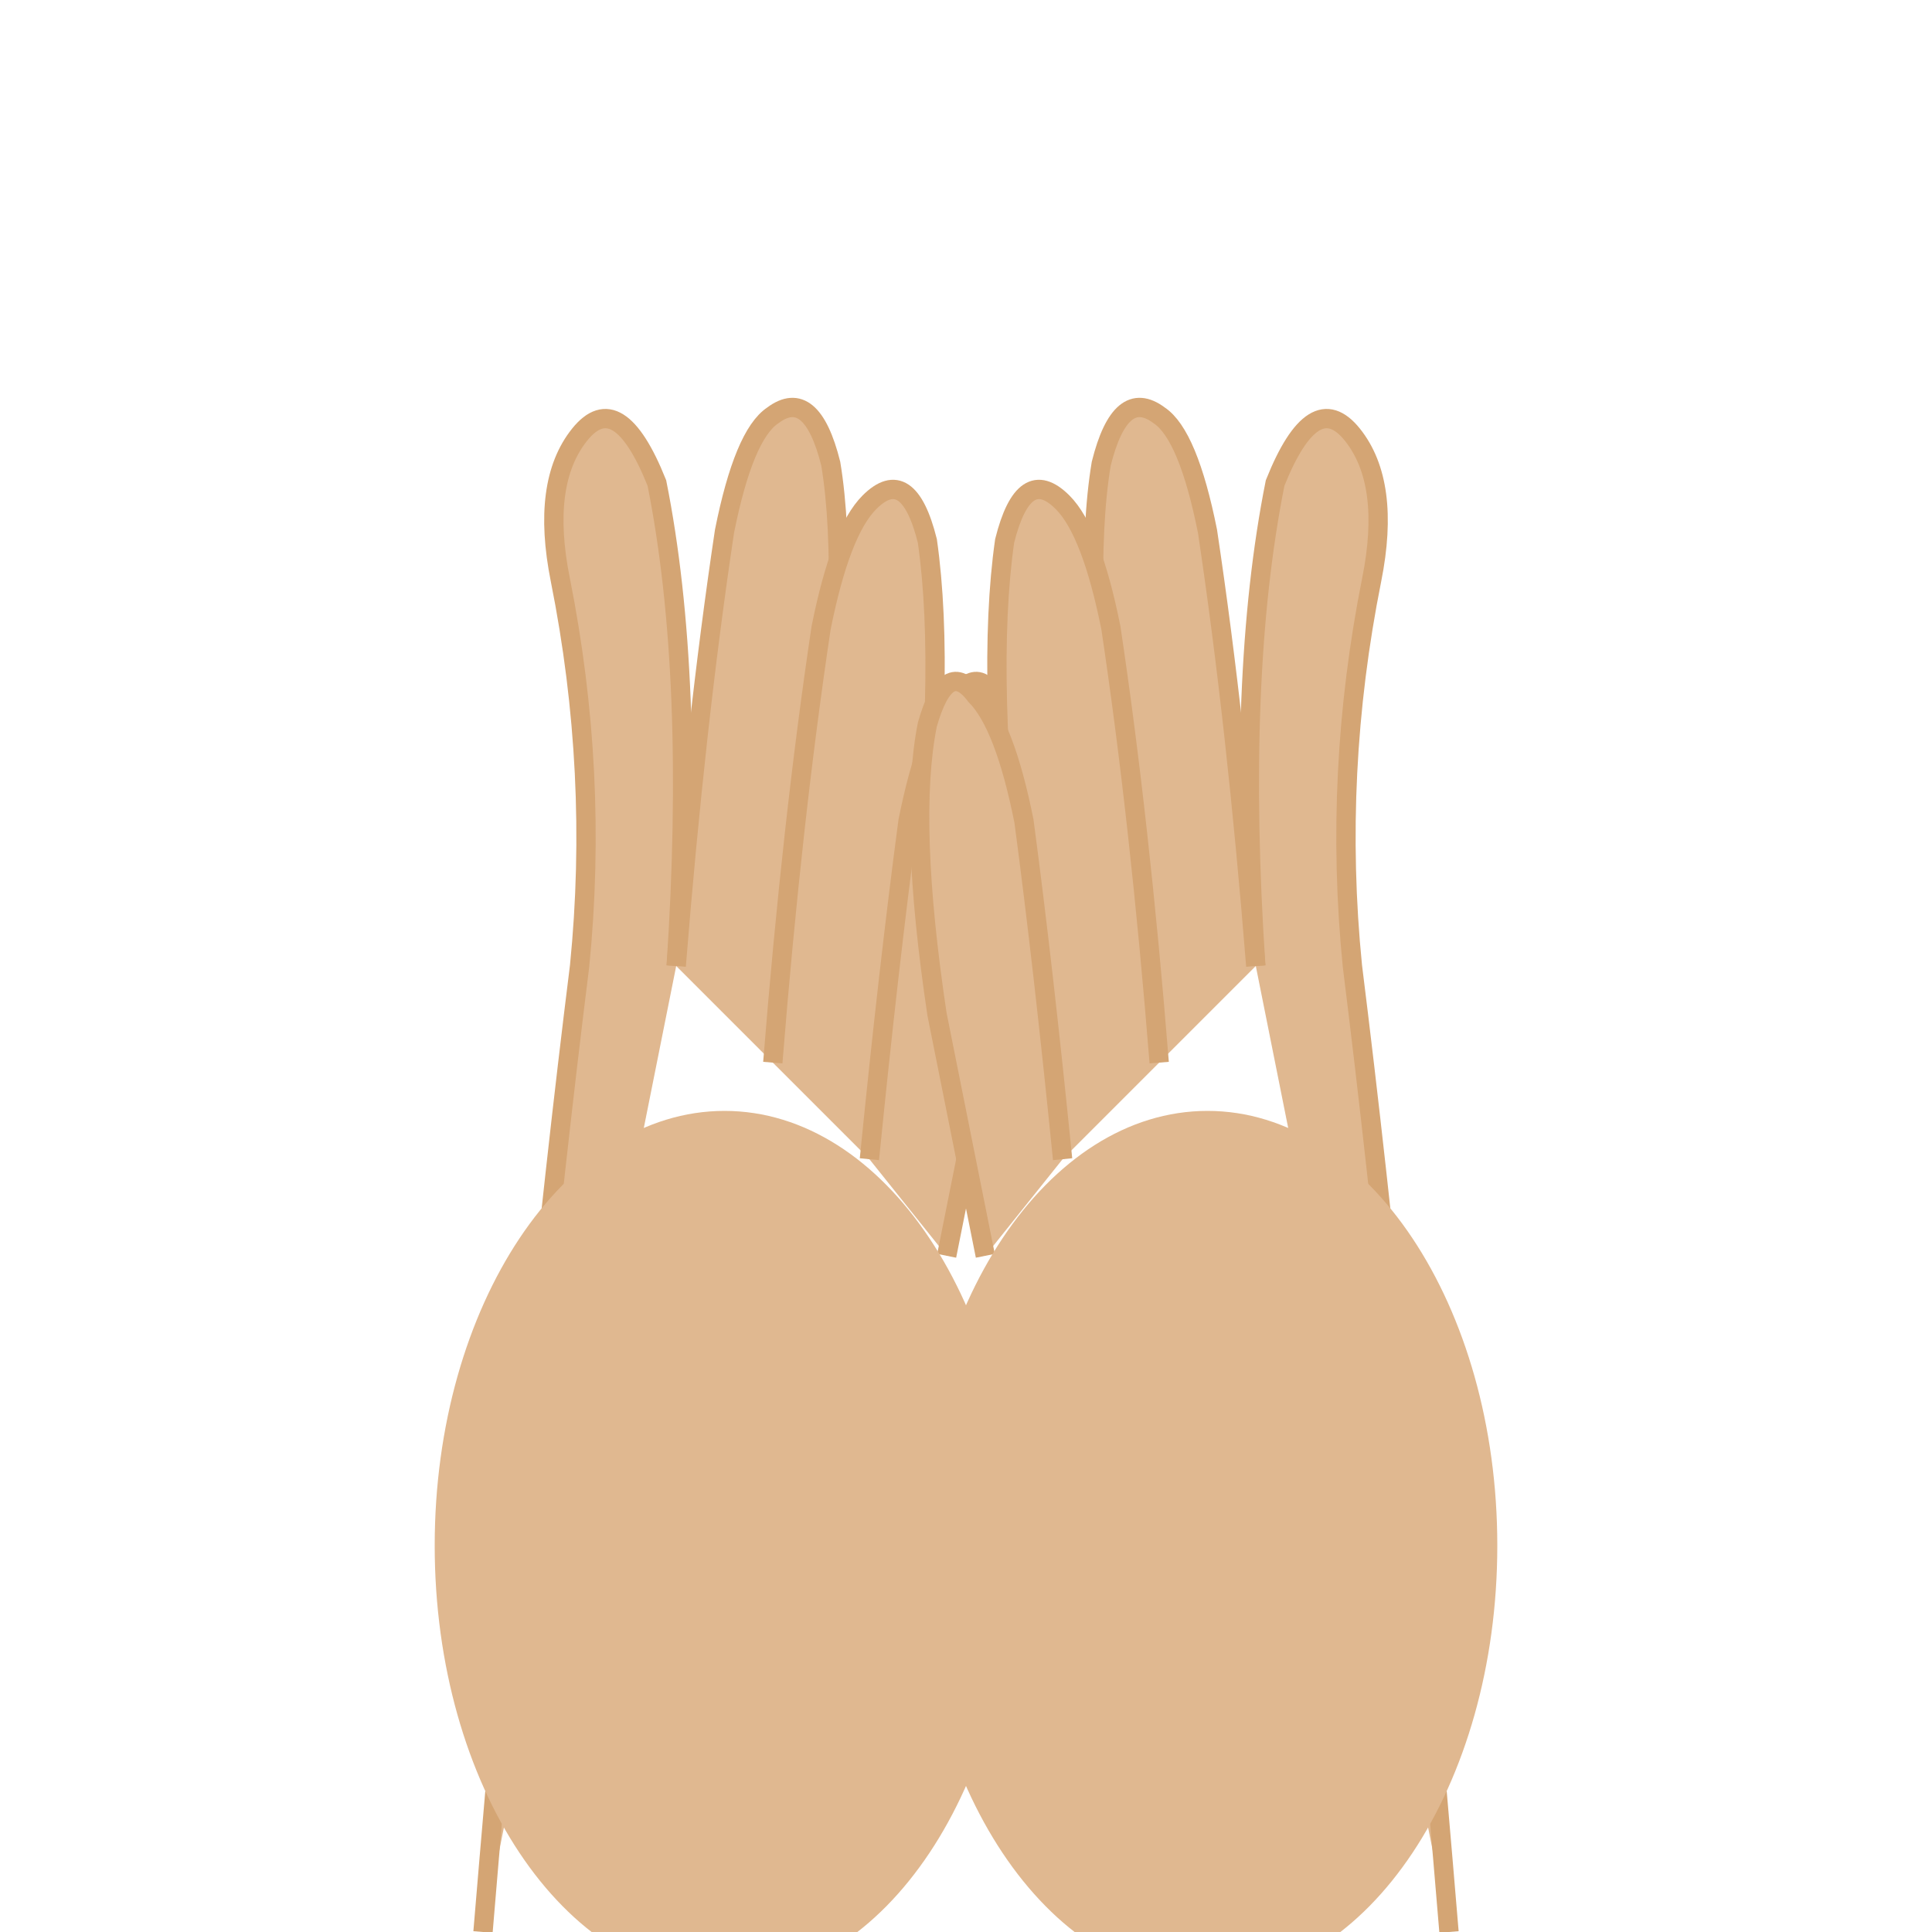
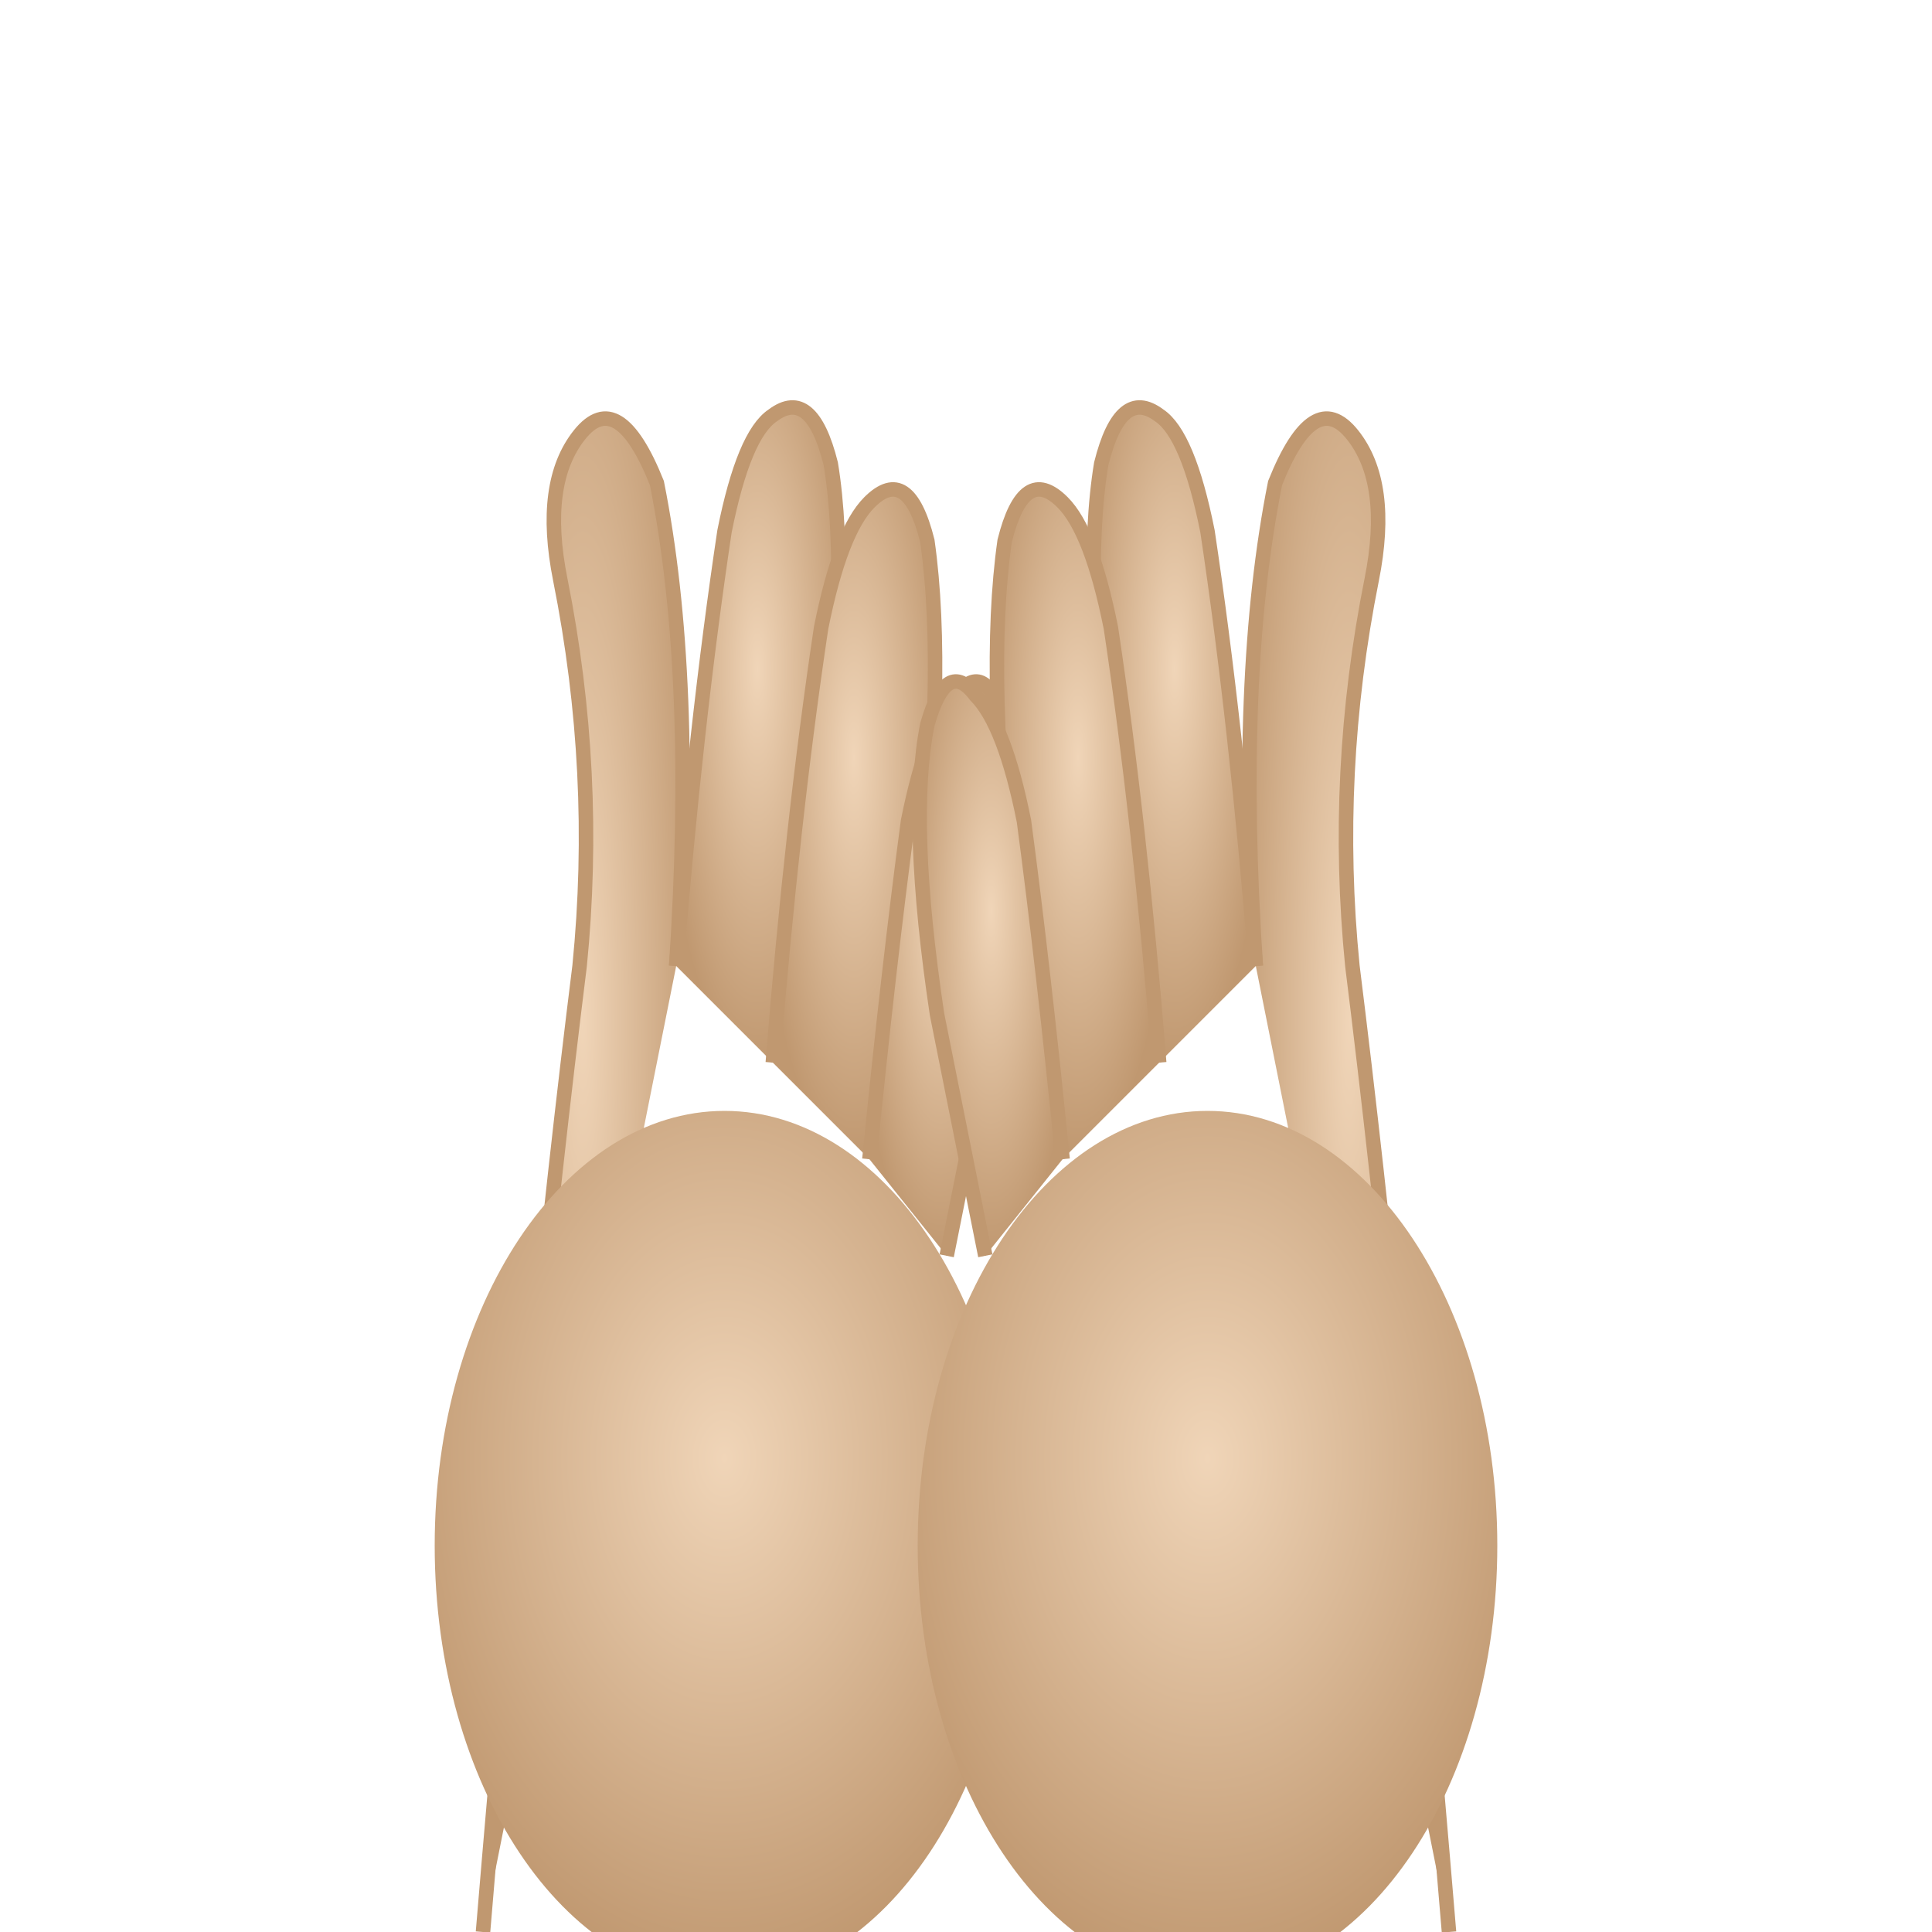
<svg xmlns="http://www.w3.org/2000/svg" viewBox="0 0 200 200" fill="none">
+   <defs>
+     <radialGradient id="handGrad" cx="50%" cy="40%" r="60%">
+       <stop offset="0%" stop-color="#f0d5b8" />
+       <stop offset="100%" stop-color="#c09870" />
+     </radialGradient>
+   </defs>
  <g transform="translate(20, 40)">
-     <path d="M30 160 Q35 100 40 60 Q42 40 38 20 Q36 10 40 5 Q44 0 48 10 Q52 30 50 60" stroke="#d4a574" stroke-width="2" fill="#e0b890" />
-     <path d="M50 60 Q52 35 55 15 Q57 5 60 3 Q64 0 66 8 Q68 20 65 45 Q63 60 60 70" stroke="#d4a574" stroke-width="2" fill="#e0b890" />
-     <path d="M60 70 Q62 45 65 25 Q67 15 70 12 Q74 8 76 16 Q78 30 75 55 Q73 70 70 80" stroke="#d4a574" stroke-width="2" fill="#e0b890" />
-     <path d="M70 80 Q72 60 74 45 Q76 35 79 32 Q82 28 84 35 Q86 45 83 65 Q80 80 78 90" stroke="#d4a574" stroke-width="2" fill="#e0b890" />
-     <ellipse cx="55" cy="120" rx="30" ry="45" fill="#e0b890" />
+     <path d="M30 160 Q35 100 40 60 Q42 40 38 20 Q36 10 40 5 Q44 0 48 10 Q52 30 50 60" stroke="#c09870" stroke-width="1.5" fill="url(#handGrad)" />
+     <path d="M50 60 Q52 35 55 15 Q57 5 60 3 Q64 0 66 8 Q68 20 65 45 Q63 60 60 70" stroke="#c09870" stroke-width="1.5" fill="url(#handGrad)" />
+     <path d="M60 70 Q62 45 65 25 Q67 15 70 12 Q74 8 76 16 Q78 30 75 55 Q73 70 70 80" stroke="#c09870" stroke-width="1.5" fill="url(#handGrad)" />
+     <path d="M70 80 Q72 60 74 45 Q76 35 79 32 Q82 28 84 35 Q86 45 83 65 Q80 80 78 90" stroke="#c09870" stroke-width="1.5" fill="url(#handGrad)" />
+     <ellipse cx="55" cy="120" rx="30" ry="45" fill="url(#handGrad)" />
  </g>
  <g transform="translate(100, 40) scale(-1,1) translate(-80,0)">
-     <path d="M30 160 Q35 100 40 60 Q42 40 38 20 Q36 10 40 5 Q44 0 48 10 Q52 30 50 60" stroke="#d4a574" stroke-width="2" fill="#e0b890" />
-     <path d="M50 60 Q52 35 55 15 Q57 5 60 3 Q64 0 66 8 Q68 20 65 45 Q63 60 60 70" stroke="#d4a574" stroke-width="2" fill="#e0b890" />
-     <path d="M60 70 Q62 45 65 25 Q67 15 70 12 Q74 8 76 16 Q78 30 75 55 Q73 70 70 80" stroke="#d4a574" stroke-width="2" fill="#e0b890" />
-     <path d="M70 80 Q72 60 74 45 Q76 35 79 32 Q82 28 84 35 Q86 45 83 65 Q80 80 78 90" stroke="#d4a574" stroke-width="2" fill="#e0b890" />
-     <ellipse cx="55" cy="120" rx="30" ry="45" fill="#e0b890" />
+     <path d="M30 160 Q35 100 40 60 Q42 40 38 20 Q36 10 40 5 Q44 0 48 10 Q52 30 50 60" stroke="#c09870" stroke-width="1.5" fill="url(#handGrad)" />
+     <path d="M50 60 Q52 35 55 15 Q57 5 60 3 Q64 0 66 8 Q68 20 65 45 Q63 60 60 70" stroke="#c09870" stroke-width="1.5" fill="url(#handGrad)" />
+     <path d="M60 70 Q62 45 65 25 Q67 15 70 12 Q74 8 76 16 Q78 30 75 55 Q73 70 70 80" stroke="#c09870" stroke-width="1.5" fill="url(#handGrad)" />
+     <path d="M70 80 Q72 60 74 45 Q76 35 79 32 Q82 28 84 35 Q86 45 83 65 Q80 80 78 90" stroke="#c09870" stroke-width="1.5" fill="url(#handGrad)" />
+     <ellipse cx="55" cy="120" rx="30" ry="45" fill="url(#handGrad)" />
  </g>
</svg>
